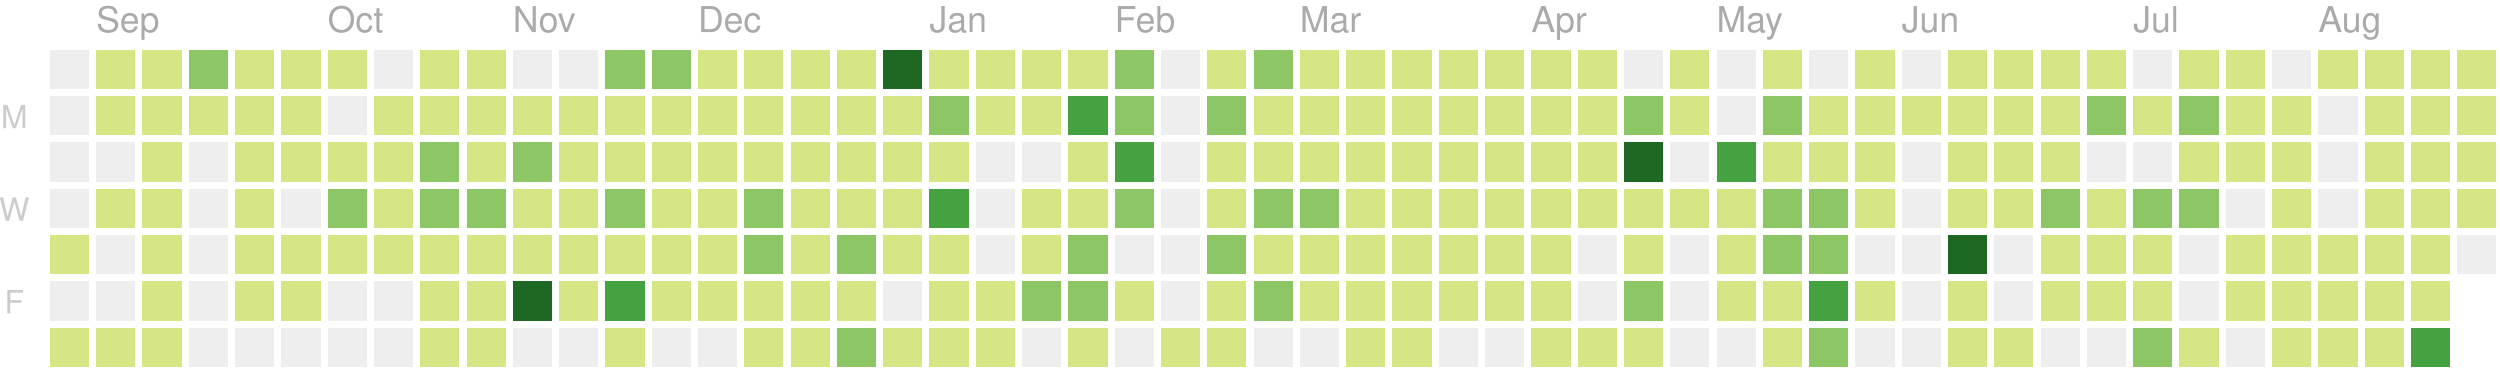
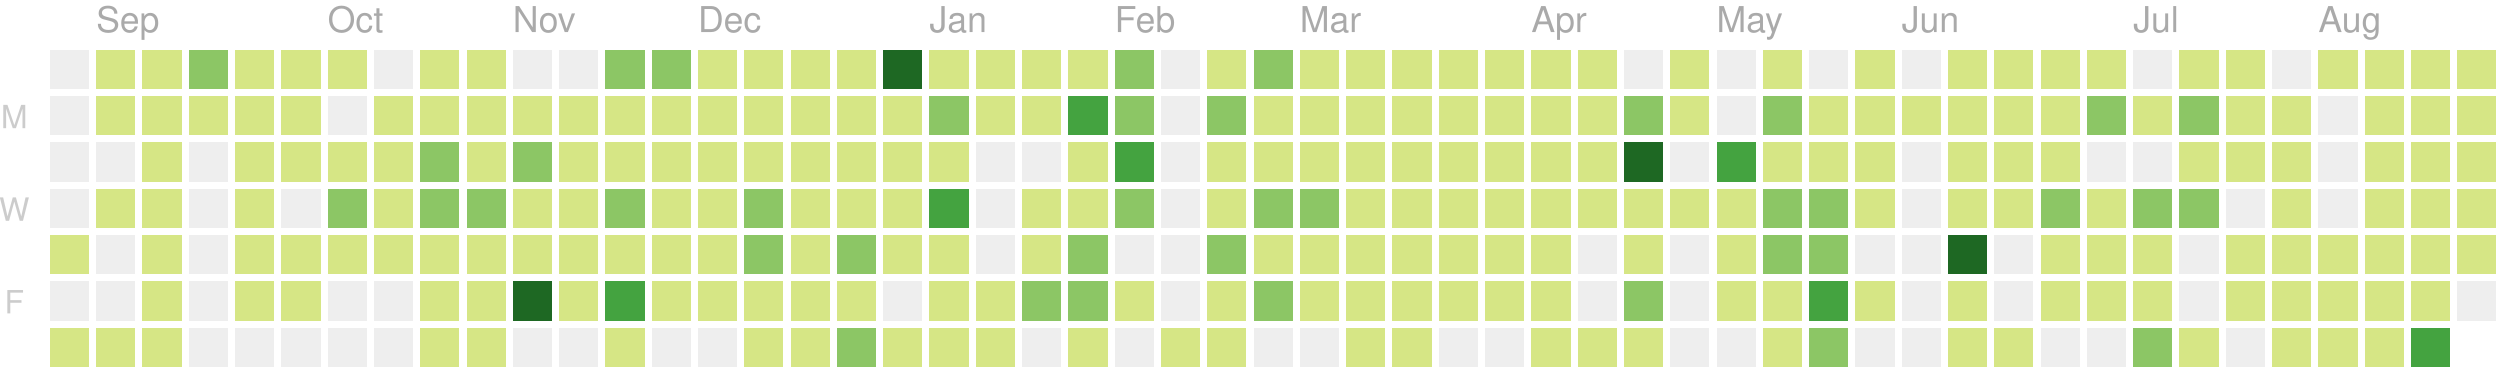
<svg xmlns="http://www.w3.org/2000/svg" version="1.1" width="702" height="104">
  <rect style="fill:#eeeeee;shape-rendering:crispedges;" data-score="0" data-date="2018-08-26" x="14" y="14" width="11" height="11" />
  <rect style="fill:#d6e685;shape-rendering:crispedges;" data-score="1" data-date="2018-09-02" x="27" y="14" width="11" height="11" />
  <rect style="fill:#d6e685;shape-rendering:crispedges;" data-score="5" data-date="2018-09-09" x="40" y="14" width="11" height="11" />
  <rect style="fill:#8cc665;shape-rendering:crispedges;" data-score="14" data-date="2018-09-16" x="53" y="14" width="11" height="11" />
  <rect style="fill:#d6e685;shape-rendering:crispedges;" data-score="6" data-date="2018-09-23" x="66" y="14" width="11" height="11" />
  <rect style="fill:#d6e685;shape-rendering:crispedges;" data-score="1" data-date="2018-09-30" x="79" y="14" width="11" height="11" />
  <rect style="fill:#d6e685;shape-rendering:crispedges;" data-score="2" data-date="2018-10-07" x="92" y="14" width="11" height="11" />
  <rect style="fill:#eeeeee;shape-rendering:crispedges;" data-score="0" data-date="2018-10-14" x="105" y="14" width="11" height="11" />
  <rect style="fill:#d6e685;shape-rendering:crispedges;" data-score="1" data-date="2018-10-21" x="118" y="14" width="11" height="11" />
  <rect style="fill:#d6e685;shape-rendering:crispedges;" data-score="10" data-date="2018-10-28" x="131" y="14" width="11" height="11" />
  <rect style="fill:#eeeeee;shape-rendering:crispedges;" data-score="0" data-date="2018-11-04" x="144" y="14" width="11" height="11" />
  <rect style="fill:#eeeeee;shape-rendering:crispedges;" data-score="0" data-date="2018-11-11" x="157" y="14" width="11" height="11" />
  <rect style="fill:#8cc665;shape-rendering:crispedges;" data-score="15" data-date="2018-11-18" x="170" y="14" width="11" height="11" />
  <rect style="fill:#8cc665;shape-rendering:crispedges;" data-score="17" data-date="2018-11-25" x="183" y="14" width="11" height="11" />
  <rect style="fill:#d6e685;shape-rendering:crispedges;" data-score="4" data-date="2018-12-02" x="196" y="14" width="11" height="11" />
  <rect style="fill:#d6e685;shape-rendering:crispedges;" data-score="2" data-date="2018-12-09" x="209" y="14" width="11" height="11" />
  <rect style="fill:#d6e685;shape-rendering:crispedges;" data-score="3" data-date="2018-12-16" x="222" y="14" width="11" height="11" />
  <rect style="fill:#d6e685;shape-rendering:crispedges;" data-score="4" data-date="2018-12-23" x="235" y="14" width="11" height="11" />
  <rect style="fill:#1e6823;shape-rendering:crispedges;" data-score="77" data-date="2018-12-30" x="248" y="14" width="11" height="11" />
  <rect style="fill:#d6e685;shape-rendering:crispedges;" data-score="7" data-date="2019-01-06" x="261" y="14" width="11" height="11" />
  <rect style="fill:#d6e685;shape-rendering:crispedges;" data-score="1" data-date="2019-01-13" x="274" y="14" width="11" height="11" />
  <rect style="fill:#d6e685;shape-rendering:crispedges;" data-score="8" data-date="2019-01-20" x="287" y="14" width="11" height="11" />
  <rect style="fill:#d6e685;shape-rendering:crispedges;" data-score="7" data-date="2019-01-27" x="300" y="14" width="11" height="11" />
  <rect style="fill:#8cc665;shape-rendering:crispedges;" data-score="20" data-date="2019-02-03" x="313" y="14" width="11" height="11" />
  <rect style="fill:#eeeeee;shape-rendering:crispedges;" data-score="0" data-date="2019-02-10" x="326" y="14" width="11" height="11" />
  <rect style="fill:#d6e685;shape-rendering:crispedges;" data-score="2" data-date="2019-02-17" x="339" y="14" width="11" height="11" />
  <rect style="fill:#8cc665;shape-rendering:crispedges;" data-score="13" data-date="2019-02-24" x="352" y="14" width="11" height="11" />
  <rect style="fill:#d6e685;shape-rendering:crispedges;" data-score="6" data-date="2019-03-03" x="365" y="14" width="11" height="11" />
  <rect style="fill:#d6e685;shape-rendering:crispedges;" data-score="6" data-date="2019-03-10" x="378" y="14" width="11" height="11" />
  <rect style="fill:#d6e685;shape-rendering:crispedges;" data-score="1" data-date="2019-03-17" x="391" y="14" width="11" height="11" />
  <rect style="fill:#d6e685;shape-rendering:crispedges;" data-score="4" data-date="2019-03-24" x="404" y="14" width="11" height="11" />
  <rect style="fill:#d6e685;shape-rendering:crispedges;" data-score="3" data-date="2019-03-31" x="417" y="14" width="11" height="11" />
  <rect style="fill:#d6e685;shape-rendering:crispedges;" data-score="2" data-date="2019-04-07" x="430" y="14" width="11" height="11" />
  <rect style="fill:#d6e685;shape-rendering:crispedges;" data-score="3" data-date="2019-04-14" x="443" y="14" width="11" height="11" />
  <rect style="fill:#eeeeee;shape-rendering:crispedges;" data-score="0" data-date="2019-04-21" x="456" y="14" width="11" height="11" />
  <rect style="fill:#d6e685;shape-rendering:crispedges;" data-score="9" data-date="2019-04-28" x="469" y="14" width="11" height="11" />
  <rect style="fill:#eeeeee;shape-rendering:crispedges;" data-score="0" data-date="2019-05-05" x="482" y="14" width="11" height="11" />
  <rect style="fill:#d6e685;shape-rendering:crispedges;" data-score="6" data-date="2019-05-12" x="495" y="14" width="11" height="11" />
  <rect style="fill:#eeeeee;shape-rendering:crispedges;" data-score="0" data-date="2019-05-19" x="508" y="14" width="11" height="11" />
  <rect style="fill:#d6e685;shape-rendering:crispedges;" data-score="4" data-date="2019-05-26" x="521" y="14" width="11" height="11" />
  <rect style="fill:#eeeeee;shape-rendering:crispedges;" data-score="0" data-date="2019-06-02" x="534" y="14" width="11" height="11" />
  <rect style="fill:#d6e685;shape-rendering:crispedges;" data-score="1" data-date="2019-06-09" x="547" y="14" width="11" height="11" />
  <rect style="fill:#d6e685;shape-rendering:crispedges;" data-score="3" data-date="2019-06-16" x="560" y="14" width="11" height="11" />
  <rect style="fill:#d6e685;shape-rendering:crispedges;" data-score="2" data-date="2019-06-23" x="573" y="14" width="11" height="11" />
  <rect style="fill:#d6e685;shape-rendering:crispedges;" data-score="2" data-date="2019-06-30" x="586" y="14" width="11" height="11" />
  <rect style="fill:#eeeeee;shape-rendering:crispedges;" data-score="0" data-date="2019-07-07" x="599" y="14" width="11" height="11" />
  <rect style="fill:#d6e685;shape-rendering:crispedges;" data-score="7" data-date="2019-07-14" x="612" y="14" width="11" height="11" />
  <rect style="fill:#d6e685;shape-rendering:crispedges;" data-score="1" data-date="2019-07-21" x="625" y="14" width="11" height="11" />
  <rect style="fill:#eeeeee;shape-rendering:crispedges;" data-score="0" data-date="2019-07-28" x="638" y="14" width="11" height="11" />
  <rect style="fill:#d6e685;shape-rendering:crispedges;" data-score="3" data-date="2019-08-04" x="651" y="14" width="11" height="11" />
  <rect style="fill:#d6e685;shape-rendering:crispedges;" data-score="5" data-date="2019-08-11" x="664" y="14" width="11" height="11" />
  <rect style="fill:#d6e685;shape-rendering:crispedges;" data-score="1" data-date="2019-08-18" x="677" y="14" width="11" height="11" />
  <rect style="fill:#d6e685;shape-rendering:crispedges;" data-score="11" data-date="2019-08-25" x="690" y="14" width="11" height="11" />
  <rect style="fill:#eeeeee;shape-rendering:crispedges;" data-score="0" data-date="2018-08-27" x="14" y="27" width="11" height="11" />
  <rect style="fill:#d6e685;shape-rendering:crispedges;" data-score="2" data-date="2018-09-03" x="27" y="27" width="11" height="11" />
  <rect style="fill:#d6e685;shape-rendering:crispedges;" data-score="3" data-date="2018-09-10" x="40" y="27" width="11" height="11" />
  <rect style="fill:#d6e685;shape-rendering:crispedges;" data-score="1" data-date="2018-09-17" x="53" y="27" width="11" height="11" />
  <rect style="fill:#d6e685;shape-rendering:crispedges;" data-score="7" data-date="2018-09-24" x="66" y="27" width="11" height="11" />
  <rect style="fill:#d6e685;shape-rendering:crispedges;" data-score="3" data-date="2018-10-01" x="79" y="27" width="11" height="11" />
  <rect style="fill:#eeeeee;shape-rendering:crispedges;" data-score="0" data-date="2018-10-08" x="92" y="27" width="11" height="11" />
  <rect style="fill:#d6e685;shape-rendering:crispedges;" data-score="1" data-date="2018-10-15" x="105" y="27" width="11" height="11" />
  <rect style="fill:#d6e685;shape-rendering:crispedges;" data-score="1" data-date="2018-10-22" x="118" y="27" width="11" height="11" />
  <rect style="fill:#d6e685;shape-rendering:crispedges;" data-score="9" data-date="2018-10-29" x="131" y="27" width="11" height="11" />
  <rect style="fill:#d6e685;shape-rendering:crispedges;" data-score="6" data-date="2018-11-05" x="144" y="27" width="11" height="11" />
  <rect style="fill:#d6e685;shape-rendering:crispedges;" data-score="10" data-date="2018-11-12" x="157" y="27" width="11" height="11" />
  <rect style="fill:#d6e685;shape-rendering:crispedges;" data-score="11" data-date="2018-11-19" x="170" y="27" width="11" height="11" />
  <rect style="fill:#d6e685;shape-rendering:crispedges;" data-score="10" data-date="2018-11-26" x="183" y="27" width="11" height="11" />
  <rect style="fill:#d6e685;shape-rendering:crispedges;" data-score="4" data-date="2018-12-03" x="196" y="27" width="11" height="11" />
  <rect style="fill:#d6e685;shape-rendering:crispedges;" data-score="8" data-date="2018-12-10" x="209" y="27" width="11" height="11" />
  <rect style="fill:#d6e685;shape-rendering:crispedges;" data-score="9" data-date="2018-12-17" x="222" y="27" width="11" height="11" />
  <rect style="fill:#d6e685;shape-rendering:crispedges;" data-score="4" data-date="2018-12-24" x="235" y="27" width="11" height="11" />
  <rect style="fill:#d6e685;shape-rendering:crispedges;" data-score="8" data-date="2018-12-31" x="248" y="27" width="11" height="11" />
  <rect style="fill:#8cc665;shape-rendering:crispedges;" data-score="12" data-date="2019-01-07" x="261" y="27" width="11" height="11" />
  <rect style="fill:#d6e685;shape-rendering:crispedges;" data-score="2" data-date="2019-01-14" x="274" y="27" width="11" height="11" />
  <rect style="fill:#d6e685;shape-rendering:crispedges;" data-score="6" data-date="2019-01-21" x="287" y="27" width="11" height="11" />
  <rect style="fill:#44a340;shape-rendering:crispedges;" data-score="26" data-date="2019-01-28" x="300" y="27" width="11" height="11" />
  <rect style="fill:#8cc665;shape-rendering:crispedges;" data-score="17" data-date="2019-02-04" x="313" y="27" width="11" height="11" />
  <rect style="fill:#eeeeee;shape-rendering:crispedges;" data-score="0" data-date="2019-02-11" x="326" y="27" width="11" height="11" />
  <rect style="fill:#8cc665;shape-rendering:crispedges;" data-score="14" data-date="2019-02-18" x="339" y="27" width="11" height="11" />
  <rect style="fill:#d6e685;shape-rendering:crispedges;" data-score="3" data-date="2019-02-25" x="352" y="27" width="11" height="11" />
  <rect style="fill:#d6e685;shape-rendering:crispedges;" data-score="11" data-date="2019-03-04" x="365" y="27" width="11" height="11" />
  <rect style="fill:#d6e685;shape-rendering:crispedges;" data-score="5" data-date="2019-03-11" x="378" y="27" width="11" height="11" />
  <rect style="fill:#d6e685;shape-rendering:crispedges;" data-score="11" data-date="2019-03-18" x="391" y="27" width="11" height="11" />
  <rect style="fill:#d6e685;shape-rendering:crispedges;" data-score="4" data-date="2019-03-25" x="404" y="27" width="11" height="11" />
  <rect style="fill:#d6e685;shape-rendering:crispedges;" data-score="2" data-date="2019-04-01" x="417" y="27" width="11" height="11" />
  <rect style="fill:#d6e685;shape-rendering:crispedges;" data-score="2" data-date="2019-04-08" x="430" y="27" width="11" height="11" />
  <rect style="fill:#d6e685;shape-rendering:crispedges;" data-score="2" data-date="2019-04-15" x="443" y="27" width="11" height="11" />
  <rect style="fill:#8cc665;shape-rendering:crispedges;" data-score="12" data-date="2019-04-22" x="456" y="27" width="11" height="11" />
  <rect style="fill:#d6e685;shape-rendering:crispedges;" data-score="7" data-date="2019-04-29" x="469" y="27" width="11" height="11" />
  <rect style="fill:#eeeeee;shape-rendering:crispedges;" data-score="0" data-date="2019-05-06" x="482" y="27" width="11" height="11" />
  <rect style="fill:#8cc665;shape-rendering:crispedges;" data-score="17" data-date="2019-05-13" x="495" y="27" width="11" height="11" />
  <rect style="fill:#d6e685;shape-rendering:crispedges;" data-score="11" data-date="2019-05-20" x="508" y="27" width="11" height="11" />
  <rect style="fill:#d6e685;shape-rendering:crispedges;" data-score="11" data-date="2019-05-27" x="521" y="27" width="11" height="11" />
  <rect style="fill:#d6e685;shape-rendering:crispedges;" data-score="2" data-date="2019-06-03" x="534" y="27" width="11" height="11" />
  <rect style="fill:#d6e685;shape-rendering:crispedges;" data-score="5" data-date="2019-06-10" x="547" y="27" width="11" height="11" />
  <rect style="fill:#d6e685;shape-rendering:crispedges;" data-score="11" data-date="2019-06-17" x="560" y="27" width="11" height="11" />
  <rect style="fill:#d6e685;shape-rendering:crispedges;" data-score="5" data-date="2019-06-24" x="573" y="27" width="11" height="11" />
  <rect style="fill:#8cc665;shape-rendering:crispedges;" data-score="17" data-date="2019-07-01" x="586" y="27" width="11" height="11" />
  <rect style="fill:#d6e685;shape-rendering:crispedges;" data-score="6" data-date="2019-07-08" x="599" y="27" width="11" height="11" />
  <rect style="fill:#8cc665;shape-rendering:crispedges;" data-score="20" data-date="2019-07-15" x="612" y="27" width="11" height="11" />
  <rect style="fill:#d6e685;shape-rendering:crispedges;" data-score="6" data-date="2019-07-22" x="625" y="27" width="11" height="11" />
  <rect style="fill:#d6e685;shape-rendering:crispedges;" data-score="2" data-date="2019-07-29" x="638" y="27" width="11" height="11" />
  <rect style="fill:#eeeeee;shape-rendering:crispedges;" data-score="0" data-date="2019-08-05" x="651" y="27" width="11" height="11" />
  <rect style="fill:#d6e685;shape-rendering:crispedges;" data-score="6" data-date="2019-08-12" x="664" y="27" width="11" height="11" />
  <rect style="fill:#d6e685;shape-rendering:crispedges;" data-score="3" data-date="2019-08-19" x="677" y="27" width="11" height="11" />
  <rect style="fill:#d6e685;shape-rendering:crispedges;" data-score="4" data-date="2019-08-26" x="690" y="27" width="11" height="11" />
  <rect style="fill:#eeeeee;shape-rendering:crispedges;" data-score="0" data-date="2018-08-28" x="14" y="40" width="11" height="11" />
  <rect style="fill:#eeeeee;shape-rendering:crispedges;" data-score="0" data-date="2018-09-04" x="27" y="40" width="11" height="11" />
  <rect style="fill:#d6e685;shape-rendering:crispedges;" data-score="5" data-date="2018-09-11" x="40" y="40" width="11" height="11" />
  <rect style="fill:#eeeeee;shape-rendering:crispedges;" data-score="0" data-date="2018-09-18" x="53" y="40" width="11" height="11" />
  <rect style="fill:#d6e685;shape-rendering:crispedges;" data-score="1" data-date="2018-09-25" x="66" y="40" width="11" height="11" />
  <rect style="fill:#d6e685;shape-rendering:crispedges;" data-score="10" data-date="2018-10-02" x="79" y="40" width="11" height="11" />
  <rect style="fill:#d6e685;shape-rendering:crispedges;" data-score="5" data-date="2018-10-09" x="92" y="40" width="11" height="11" />
  <rect style="fill:#d6e685;shape-rendering:crispedges;" data-score="5" data-date="2018-10-16" x="105" y="40" width="11" height="11" />
  <rect style="fill:#8cc665;shape-rendering:crispedges;" data-score="13" data-date="2018-10-23" x="118" y="40" width="11" height="11" />
  <rect style="fill:#d6e685;shape-rendering:crispedges;" data-score="9" data-date="2018-10-30" x="131" y="40" width="11" height="11" />
  <rect style="fill:#8cc665;shape-rendering:crispedges;" data-score="19" data-date="2018-11-06" x="144" y="40" width="11" height="11" />
  <rect style="fill:#d6e685;shape-rendering:crispedges;" data-score="1" data-date="2018-11-13" x="157" y="40" width="11" height="11" />
  <rect style="fill:#d6e685;shape-rendering:crispedges;" data-score="8" data-date="2018-11-20" x="170" y="40" width="11" height="11" />
  <rect style="fill:#d6e685;shape-rendering:crispedges;" data-score="6" data-date="2018-11-27" x="183" y="40" width="11" height="11" />
  <rect style="fill:#d6e685;shape-rendering:crispedges;" data-score="7" data-date="2018-12-04" x="196" y="40" width="11" height="11" />
  <rect style="fill:#d6e685;shape-rendering:crispedges;" data-score="5" data-date="2018-12-11" x="209" y="40" width="11" height="11" />
  <rect style="fill:#d6e685;shape-rendering:crispedges;" data-score="7" data-date="2018-12-18" x="222" y="40" width="11" height="11" />
  <rect style="fill:#d6e685;shape-rendering:crispedges;" data-score="2" data-date="2018-12-25" x="235" y="40" width="11" height="11" />
  <rect style="fill:#d6e685;shape-rendering:crispedges;" data-score="10" data-date="2019-01-01" x="248" y="40" width="11" height="11" />
  <rect style="fill:#d6e685;shape-rendering:crispedges;" data-score="4" data-date="2019-01-08" x="261" y="40" width="11" height="11" />
  <rect style="fill:#eeeeee;shape-rendering:crispedges;" data-score="0" data-date="2019-01-15" x="274" y="40" width="11" height="11" />
  <rect style="fill:#eeeeee;shape-rendering:crispedges;" data-score="0" data-date="2019-01-22" x="287" y="40" width="11" height="11" />
  <rect style="fill:#d6e685;shape-rendering:crispedges;" data-score="9" data-date="2019-01-29" x="300" y="40" width="11" height="11" />
  <rect style="fill:#44a340;shape-rendering:crispedges;" data-score="29" data-date="2019-02-05" x="313" y="40" width="11" height="11" />
  <rect style="fill:#eeeeee;shape-rendering:crispedges;" data-score="0" data-date="2019-02-12" x="326" y="40" width="11" height="11" />
  <rect style="fill:#d6e685;shape-rendering:crispedges;" data-score="2" data-date="2019-02-19" x="339" y="40" width="11" height="11" />
  <rect style="fill:#d6e685;shape-rendering:crispedges;" data-score="4" data-date="2019-02-26" x="352" y="40" width="11" height="11" />
  <rect style="fill:#d6e685;shape-rendering:crispedges;" data-score="3" data-date="2019-03-05" x="365" y="40" width="11" height="11" />
  <rect style="fill:#d6e685;shape-rendering:crispedges;" data-score="2" data-date="2019-03-12" x="378" y="40" width="11" height="11" />
  <rect style="fill:#d6e685;shape-rendering:crispedges;" data-score="8" data-date="2019-03-19" x="391" y="40" width="11" height="11" />
  <rect style="fill:#d6e685;shape-rendering:crispedges;" data-score="3" data-date="2019-03-26" x="404" y="40" width="11" height="11" />
  <rect style="fill:#d6e685;shape-rendering:crispedges;" data-score="6" data-date="2019-04-02" x="417" y="40" width="11" height="11" />
  <rect style="fill:#d6e685;shape-rendering:crispedges;" data-score="4" data-date="2019-04-09" x="430" y="40" width="11" height="11" />
  <rect style="fill:#d6e685;shape-rendering:crispedges;" data-score="3" data-date="2019-04-16" x="443" y="40" width="11" height="11" />
  <rect style="fill:#1e6823;shape-rendering:crispedges;" data-score="35" data-date="2019-04-23" x="456" y="40" width="11" height="11" />
  <rect style="fill:#eeeeee;shape-rendering:crispedges;" data-score="0" data-date="2019-04-30" x="469" y="40" width="11" height="11" />
  <rect style="fill:#44a340;shape-rendering:crispedges;" data-score="31" data-date="2019-05-07" x="482" y="40" width="11" height="11" />
  <rect style="fill:#d6e685;shape-rendering:crispedges;" data-score="7" data-date="2019-05-14" x="495" y="40" width="11" height="11" />
  <rect style="fill:#d6e685;shape-rendering:crispedges;" data-score="8" data-date="2019-05-21" x="508" y="40" width="11" height="11" />
  <rect style="fill:#d6e685;shape-rendering:crispedges;" data-score="8" data-date="2019-05-28" x="521" y="40" width="11" height="11" />
  <rect style="fill:#eeeeee;shape-rendering:crispedges;" data-score="0" data-date="2019-06-04" x="534" y="40" width="11" height="11" />
  <rect style="fill:#d6e685;shape-rendering:crispedges;" data-score="10" data-date="2019-06-11" x="547" y="40" width="11" height="11" />
  <rect style="fill:#d6e685;shape-rendering:crispedges;" data-score="4" data-date="2019-06-18" x="560" y="40" width="11" height="11" />
  <rect style="fill:#d6e685;shape-rendering:crispedges;" data-score="11" data-date="2019-06-25" x="573" y="40" width="11" height="11" />
  <rect style="fill:#eeeeee;shape-rendering:crispedges;" data-score="0" data-date="2019-07-02" x="586" y="40" width="11" height="11" />
  <rect style="fill:#eeeeee;shape-rendering:crispedges;" data-score="0" data-date="2019-07-09" x="599" y="40" width="11" height="11" />
  <rect style="fill:#d6e685;shape-rendering:crispedges;" data-score="10" data-date="2019-07-16" x="612" y="40" width="11" height="11" />
  <rect style="fill:#d6e685;shape-rendering:crispedges;" data-score="2" data-date="2019-07-23" x="625" y="40" width="11" height="11" />
  <rect style="fill:#d6e685;shape-rendering:crispedges;" data-score="5" data-date="2019-07-30" x="638" y="40" width="11" height="11" />
  <rect style="fill:#eeeeee;shape-rendering:crispedges;" data-score="0" data-date="2019-08-06" x="651" y="40" width="11" height="11" />
  <rect style="fill:#d6e685;shape-rendering:crispedges;" data-score="1" data-date="2019-08-13" x="664" y="40" width="11" height="11" />
  <rect style="fill:#d6e685;shape-rendering:crispedges;" data-score="2" data-date="2019-08-20" x="677" y="40" width="11" height="11" />
  <rect style="fill:#d6e685;shape-rendering:crispedges;" data-score="1" data-date="2019-08-27" x="690" y="40" width="11" height="11" />
  <rect style="fill:#eeeeee;shape-rendering:crispedges;" data-score="0" data-date="2018-08-29" x="14" y="53" width="11" height="11" />
  <rect style="fill:#d6e685;shape-rendering:crispedges;" data-score="1" data-date="2018-09-05" x="27" y="53" width="11" height="11" />
  <rect style="fill:#d6e685;shape-rendering:crispedges;" data-score="2" data-date="2018-09-12" x="40" y="53" width="11" height="11" />
  <rect style="fill:#eeeeee;shape-rendering:crispedges;" data-score="0" data-date="2018-09-19" x="53" y="53" width="11" height="11" />
  <rect style="fill:#d6e685;shape-rendering:crispedges;" data-score="1" data-date="2018-09-26" x="66" y="53" width="11" height="11" />
  <rect style="fill:#eeeeee;shape-rendering:crispedges;" data-score="0" data-date="2018-10-03" x="79" y="53" width="11" height="11" />
  <rect style="fill:#8cc665;shape-rendering:crispedges;" data-score="19" data-date="2018-10-10" x="92" y="53" width="11" height="11" />
  <rect style="fill:#d6e685;shape-rendering:crispedges;" data-score="3" data-date="2018-10-17" x="105" y="53" width="11" height="11" />
  <rect style="fill:#8cc665;shape-rendering:crispedges;" data-score="12" data-date="2018-10-24" x="118" y="53" width="11" height="11" />
  <rect style="fill:#8cc665;shape-rendering:crispedges;" data-score="13" data-date="2018-10-31" x="131" y="53" width="11" height="11" />
  <rect style="fill:#d6e685;shape-rendering:crispedges;" data-score="6" data-date="2018-11-07" x="144" y="53" width="11" height="11" />
  <rect style="fill:#d6e685;shape-rendering:crispedges;" data-score="3" data-date="2018-11-14" x="157" y="53" width="11" height="11" />
  <rect style="fill:#8cc665;shape-rendering:crispedges;" data-score="13" data-date="2018-11-21" x="170" y="53" width="11" height="11" />
  <rect style="fill:#d6e685;shape-rendering:crispedges;" data-score="7" data-date="2018-11-28" x="183" y="53" width="11" height="11" />
  <rect style="fill:#d6e685;shape-rendering:crispedges;" data-score="10" data-date="2018-12-05" x="196" y="53" width="11" height="11" />
  <rect style="fill:#8cc665;shape-rendering:crispedges;" data-score="13" data-date="2018-12-12" x="209" y="53" width="11" height="11" />
  <rect style="fill:#d6e685;shape-rendering:crispedges;" data-score="9" data-date="2018-12-19" x="222" y="53" width="11" height="11" />
  <rect style="fill:#d6e685;shape-rendering:crispedges;" data-score="2" data-date="2018-12-26" x="235" y="53" width="11" height="11" />
  <rect style="fill:#d6e685;shape-rendering:crispedges;" data-score="11" data-date="2019-01-02" x="248" y="53" width="11" height="11" />
  <rect style="fill:#44a340;shape-rendering:crispedges;" data-score="28" data-date="2019-01-09" x="261" y="53" width="11" height="11" />
  <rect style="fill:#eeeeee;shape-rendering:crispedges;" data-score="0" data-date="2019-01-16" x="274" y="53" width="11" height="11" />
  <rect style="fill:#d6e685;shape-rendering:crispedges;" data-score="6" data-date="2019-01-23" x="287" y="53" width="11" height="11" />
  <rect style="fill:#d6e685;shape-rendering:crispedges;" data-score="9" data-date="2019-01-30" x="300" y="53" width="11" height="11" />
  <rect style="fill:#8cc665;shape-rendering:crispedges;" data-score="13" data-date="2019-02-06" x="313" y="53" width="11" height="11" />
  <rect style="fill:#eeeeee;shape-rendering:crispedges;" data-score="0" data-date="2019-02-13" x="326" y="53" width="11" height="11" />
  <rect style="fill:#d6e685;shape-rendering:crispedges;" data-score="10" data-date="2019-02-20" x="339" y="53" width="11" height="11" />
  <rect style="fill:#8cc665;shape-rendering:crispedges;" data-score="22" data-date="2019-02-27" x="352" y="53" width="11" height="11" />
  <rect style="fill:#8cc665;shape-rendering:crispedges;" data-score="14" data-date="2019-03-06" x="365" y="53" width="11" height="11" />
  <rect style="fill:#d6e685;shape-rendering:crispedges;" data-score="3" data-date="2019-03-13" x="378" y="53" width="11" height="11" />
  <rect style="fill:#d6e685;shape-rendering:crispedges;" data-score="4" data-date="2019-03-20" x="391" y="53" width="11" height="11" />
  <rect style="fill:#d6e685;shape-rendering:crispedges;" data-score="2" data-date="2019-03-27" x="404" y="53" width="11" height="11" />
  <rect style="fill:#d6e685;shape-rendering:crispedges;" data-score="3" data-date="2019-04-03" x="417" y="53" width="11" height="11" />
  <rect style="fill:#d6e685;shape-rendering:crispedges;" data-score="6" data-date="2019-04-10" x="430" y="53" width="11" height="11" />
  <rect style="fill:#d6e685;shape-rendering:crispedges;" data-score="5" data-date="2019-04-17" x="443" y="53" width="11" height="11" />
  <rect style="fill:#d6e685;shape-rendering:crispedges;" data-score="3" data-date="2019-04-24" x="456" y="53" width="11" height="11" />
  <rect style="fill:#d6e685;shape-rendering:crispedges;" data-score="2" data-date="2019-05-01" x="469" y="53" width="11" height="11" />
  <rect style="fill:#d6e685;shape-rendering:crispedges;" data-score="4" data-date="2019-05-08" x="482" y="53" width="11" height="11" />
  <rect style="fill:#8cc665;shape-rendering:crispedges;" data-score="15" data-date="2019-05-15" x="495" y="53" width="11" height="11" />
  <rect style="fill:#8cc665;shape-rendering:crispedges;" data-score="12" data-date="2019-05-22" x="508" y="53" width="11" height="11" />
  <rect style="fill:#d6e685;shape-rendering:crispedges;" data-score="9" data-date="2019-05-29" x="521" y="53" width="11" height="11" />
  <rect style="fill:#eeeeee;shape-rendering:crispedges;" data-score="0" data-date="2019-06-05" x="534" y="53" width="11" height="11" />
  <rect style="fill:#d6e685;shape-rendering:crispedges;" data-score="2" data-date="2019-06-12" x="547" y="53" width="11" height="11" />
  <rect style="fill:#d6e685;shape-rendering:crispedges;" data-score="1" data-date="2019-06-19" x="560" y="53" width="11" height="11" />
  <rect style="fill:#8cc665;shape-rendering:crispedges;" data-score="17" data-date="2019-06-26" x="573" y="53" width="11" height="11" />
  <rect style="fill:#d6e685;shape-rendering:crispedges;" data-score="11" data-date="2019-07-03" x="586" y="53" width="11" height="11" />
  <rect style="fill:#8cc665;shape-rendering:crispedges;" data-score="20" data-date="2019-07-10" x="599" y="53" width="11" height="11" />
  <rect style="fill:#8cc665;shape-rendering:crispedges;" data-score="14" data-date="2019-07-17" x="612" y="53" width="11" height="11" />
  <rect style="fill:#eeeeee;shape-rendering:crispedges;" data-score="0" data-date="2019-07-24" x="625" y="53" width="11" height="11" />
  <rect style="fill:#d6e685;shape-rendering:crispedges;" data-score="1" data-date="2019-07-31" x="638" y="53" width="11" height="11" />
  <rect style="fill:#eeeeee;shape-rendering:crispedges;" data-score="0" data-date="2019-08-07" x="651" y="53" width="11" height="11" />
  <rect style="fill:#d6e685;shape-rendering:crispedges;" data-score="10" data-date="2019-08-14" x="664" y="53" width="11" height="11" />
  <rect style="fill:#d6e685;shape-rendering:crispedges;" data-score="1" data-date="2019-08-21" x="677" y="53" width="11" height="11" />
-   <rect style="fill:#d6e685;shape-rendering:crispedges;" data-score="4" data-date="2019-08-28" x="690" y="53" width="11" height="11" />
+   <rect style="fill:#d6e685;shape-rendering:crispedges;" data-score="7" data-date="2019-08-28" x="690" y="53" width="11" height="11" />
  <rect style="fill:#d6e685;shape-rendering:crispedges;" data-score="6" data-date="2018-08-30" x="14" y="66" width="11" height="11" />
  <rect style="fill:#eeeeee;shape-rendering:crispedges;" data-score="0" data-date="2018-09-06" x="27" y="66" width="11" height="11" />
  <rect style="fill:#d6e685;shape-rendering:crispedges;" data-score="1" data-date="2018-09-13" x="40" y="66" width="11" height="11" />
  <rect style="fill:#eeeeee;shape-rendering:crispedges;" data-score="0" data-date="2018-09-20" x="53" y="66" width="11" height="11" />
  <rect style="fill:#d6e685;shape-rendering:crispedges;" data-score="1" data-date="2018-09-27" x="66" y="66" width="11" height="11" />
  <rect style="fill:#d6e685;shape-rendering:crispedges;" data-score="7" data-date="2018-10-04" x="79" y="66" width="11" height="11" />
  <rect style="fill:#d6e685;shape-rendering:crispedges;" data-score="4" data-date="2018-10-11" x="92" y="66" width="11" height="11" />
  <rect style="fill:#d6e685;shape-rendering:crispedges;" data-score="4" data-date="2018-10-18" x="105" y="66" width="11" height="11" />
  <rect style="fill:#d6e685;shape-rendering:crispedges;" data-score="7" data-date="2018-10-25" x="118" y="66" width="11" height="11" />
  <rect style="fill:#d6e685;shape-rendering:crispedges;" data-score="7" data-date="2018-11-01" x="131" y="66" width="11" height="11" />
  <rect style="fill:#d6e685;shape-rendering:crispedges;" data-score="5" data-date="2018-11-08" x="144" y="66" width="11" height="11" />
  <rect style="fill:#d6e685;shape-rendering:crispedges;" data-score="3" data-date="2018-11-15" x="157" y="66" width="11" height="11" />
  <rect style="fill:#d6e685;shape-rendering:crispedges;" data-score="1" data-date="2018-11-22" x="170" y="66" width="11" height="11" />
  <rect style="fill:#d6e685;shape-rendering:crispedges;" data-score="6" data-date="2018-11-29" x="183" y="66" width="11" height="11" />
  <rect style="fill:#d6e685;shape-rendering:crispedges;" data-score="2" data-date="2018-12-06" x="196" y="66" width="11" height="11" />
  <rect style="fill:#8cc665;shape-rendering:crispedges;" data-score="17" data-date="2018-12-13" x="209" y="66" width="11" height="11" />
  <rect style="fill:#d6e685;shape-rendering:crispedges;" data-score="10" data-date="2018-12-20" x="222" y="66" width="11" height="11" />
  <rect style="fill:#8cc665;shape-rendering:crispedges;" data-score="15" data-date="2018-12-27" x="235" y="66" width="11" height="11" />
  <rect style="fill:#d6e685;shape-rendering:crispedges;" data-score="6" data-date="2019-01-03" x="248" y="66" width="11" height="11" />
  <rect style="fill:#d6e685;shape-rendering:crispedges;" data-score="6" data-date="2019-01-10" x="261" y="66" width="11" height="11" />
  <rect style="fill:#eeeeee;shape-rendering:crispedges;" data-score="0" data-date="2019-01-17" x="274" y="66" width="11" height="11" />
  <rect style="fill:#d6e685;shape-rendering:crispedges;" data-score="5" data-date="2019-01-24" x="287" y="66" width="11" height="11" />
  <rect style="fill:#8cc665;shape-rendering:crispedges;" data-score="17" data-date="2019-01-31" x="300" y="66" width="11" height="11" />
  <rect style="fill:#eeeeee;shape-rendering:crispedges;" data-score="0" data-date="2019-02-07" x="313" y="66" width="11" height="11" />
  <rect style="fill:#eeeeee;shape-rendering:crispedges;" data-score="0" data-date="2019-02-14" x="326" y="66" width="11" height="11" />
  <rect style="fill:#8cc665;shape-rendering:crispedges;" data-score="12" data-date="2019-02-21" x="339" y="66" width="11" height="11" />
  <rect style="fill:#d6e685;shape-rendering:crispedges;" data-score="11" data-date="2019-02-28" x="352" y="66" width="11" height="11" />
  <rect style="fill:#d6e685;shape-rendering:crispedges;" data-score="6" data-date="2019-03-07" x="365" y="66" width="11" height="11" />
  <rect style="fill:#d6e685;shape-rendering:crispedges;" data-score="8" data-date="2019-03-14" x="378" y="66" width="11" height="11" />
  <rect style="fill:#d6e685;shape-rendering:crispedges;" data-score="1" data-date="2019-03-21" x="391" y="66" width="11" height="11" />
  <rect style="fill:#d6e685;shape-rendering:crispedges;" data-score="2" data-date="2019-03-28" x="404" y="66" width="11" height="11" />
  <rect style="fill:#d6e685;shape-rendering:crispedges;" data-score="2" data-date="2019-04-04" x="417" y="66" width="11" height="11" />
  <rect style="fill:#d6e685;shape-rendering:crispedges;" data-score="4" data-date="2019-04-11" x="430" y="66" width="11" height="11" />
  <rect style="fill:#eeeeee;shape-rendering:crispedges;" data-score="0" data-date="2019-04-18" x="443" y="66" width="11" height="11" />
  <rect style="fill:#d6e685;shape-rendering:crispedges;" data-score="1" data-date="2019-04-25" x="456" y="66" width="11" height="11" />
  <rect style="fill:#eeeeee;shape-rendering:crispedges;" data-score="0" data-date="2019-05-02" x="469" y="66" width="11" height="11" />
  <rect style="fill:#d6e685;shape-rendering:crispedges;" data-score="1" data-date="2019-05-09" x="482" y="66" width="11" height="11" />
  <rect style="fill:#8cc665;shape-rendering:crispedges;" data-score="19" data-date="2019-05-16" x="495" y="66" width="11" height="11" />
  <rect style="fill:#8cc665;shape-rendering:crispedges;" data-score="17" data-date="2019-05-23" x="508" y="66" width="11" height="11" />
  <rect style="fill:#eeeeee;shape-rendering:crispedges;" data-score="0" data-date="2019-05-30" x="521" y="66" width="11" height="11" />
  <rect style="fill:#eeeeee;shape-rendering:crispedges;" data-score="0" data-date="2019-06-06" x="534" y="66" width="11" height="11" />
  <rect style="fill:#1e6823;shape-rendering:crispedges;" data-score="44" data-date="2019-06-13" x="547" y="66" width="11" height="11" />
  <rect style="fill:#eeeeee;shape-rendering:crispedges;" data-score="0" data-date="2019-06-20" x="560" y="66" width="11" height="11" />
  <rect style="fill:#d6e685;shape-rendering:crispedges;" data-score="4" data-date="2019-06-27" x="573" y="66" width="11" height="11" />
  <rect style="fill:#d6e685;shape-rendering:crispedges;" data-score="4" data-date="2019-07-04" x="586" y="66" width="11" height="11" />
  <rect style="fill:#d6e685;shape-rendering:crispedges;" data-score="1" data-date="2019-07-11" x="599" y="66" width="11" height="11" />
  <rect style="fill:#eeeeee;shape-rendering:crispedges;" data-score="0" data-date="2019-07-18" x="612" y="66" width="11" height="11" />
  <rect style="fill:#d6e685;shape-rendering:crispedges;" data-score="8" data-date="2019-07-25" x="625" y="66" width="11" height="11" />
  <rect style="fill:#d6e685;shape-rendering:crispedges;" data-score="7" data-date="2019-08-01" x="638" y="66" width="11" height="11" />
  <rect style="fill:#d6e685;shape-rendering:crispedges;" data-score="2" data-date="2019-08-08" x="651" y="66" width="11" height="11" />
  <rect style="fill:#d6e685;shape-rendering:crispedges;" data-score="2" data-date="2019-08-15" x="664" y="66" width="11" height="11" />
  <rect style="fill:#d6e685;shape-rendering:crispedges;" data-score="2" data-date="2019-08-22" x="677" y="66" width="11" height="11" />
-   <rect style="fill:#eeeeee;shape-rendering:crispedges;" data-score="0" data-date="2019-08-29" x="690" y="66" width="11" height="11" />
+   <rect style="fill:#d6e685;shape-rendering:crispedges;" data-score="2" data-date="2019-08-29" x="690" y="66" width="11" height="11" />
  <rect style="fill:#eeeeee;shape-rendering:crispedges;" data-score="0" data-date="2018-08-31" x="14" y="79" width="11" height="11" />
  <rect style="fill:#eeeeee;shape-rendering:crispedges;" data-score="0" data-date="2018-09-07" x="27" y="79" width="11" height="11" />
  <rect style="fill:#d6e685;shape-rendering:crispedges;" data-score="2" data-date="2018-09-14" x="40" y="79" width="11" height="11" />
  <rect style="fill:#eeeeee;shape-rendering:crispedges;" data-score="0" data-date="2018-09-21" x="53" y="79" width="11" height="11" />
  <rect style="fill:#d6e685;shape-rendering:crispedges;" data-score="1" data-date="2018-09-28" x="66" y="79" width="11" height="11" />
  <rect style="fill:#d6e685;shape-rendering:crispedges;" data-score="6" data-date="2018-10-05" x="79" y="79" width="11" height="11" />
  <rect style="fill:#eeeeee;shape-rendering:crispedges;" data-score="0" data-date="2018-10-12" x="92" y="79" width="11" height="11" />
  <rect style="fill:#eeeeee;shape-rendering:crispedges;" data-score="0" data-date="2018-10-19" x="105" y="79" width="11" height="11" />
  <rect style="fill:#d6e685;shape-rendering:crispedges;" data-score="3" data-date="2018-10-26" x="118" y="79" width="11" height="11" />
  <rect style="fill:#d6e685;shape-rendering:crispedges;" data-score="7" data-date="2018-11-02" x="131" y="79" width="11" height="11" />
  <rect style="fill:#1e6823;shape-rendering:crispedges;" data-score="43" data-date="2018-11-09" x="144" y="79" width="11" height="11" />
  <rect style="fill:#d6e685;shape-rendering:crispedges;" data-score="5" data-date="2018-11-16" x="157" y="79" width="11" height="11" />
  <rect style="fill:#44a340;shape-rendering:crispedges;" data-score="28" data-date="2018-11-23" x="170" y="79" width="11" height="11" />
  <rect style="fill:#d6e685;shape-rendering:crispedges;" data-score="7" data-date="2018-11-30" x="183" y="79" width="11" height="11" />
  <rect style="fill:#d6e685;shape-rendering:crispedges;" data-score="5" data-date="2018-12-07" x="196" y="79" width="11" height="11" />
  <rect style="fill:#d6e685;shape-rendering:crispedges;" data-score="5" data-date="2018-12-14" x="209" y="79" width="11" height="11" />
  <rect style="fill:#d6e685;shape-rendering:crispedges;" data-score="2" data-date="2018-12-21" x="222" y="79" width="11" height="11" />
  <rect style="fill:#d6e685;shape-rendering:crispedges;" data-score="11" data-date="2018-12-28" x="235" y="79" width="11" height="11" />
  <rect style="fill:#eeeeee;shape-rendering:crispedges;" data-score="0" data-date="2019-01-04" x="248" y="79" width="11" height="11" />
  <rect style="fill:#d6e685;shape-rendering:crispedges;" data-score="10" data-date="2019-01-11" x="261" y="79" width="11" height="11" />
  <rect style="fill:#d6e685;shape-rendering:crispedges;" data-score="4" data-date="2019-01-18" x="274" y="79" width="11" height="11" />
  <rect style="fill:#8cc665;shape-rendering:crispedges;" data-score="13" data-date="2019-01-25" x="287" y="79" width="11" height="11" />
  <rect style="fill:#8cc665;shape-rendering:crispedges;" data-score="16" data-date="2019-02-01" x="300" y="79" width="11" height="11" />
  <rect style="fill:#d6e685;shape-rendering:crispedges;" data-score="1" data-date="2019-02-08" x="313" y="79" width="11" height="11" />
  <rect style="fill:#eeeeee;shape-rendering:crispedges;" data-score="0" data-date="2019-02-15" x="326" y="79" width="11" height="11" />
  <rect style="fill:#d6e685;shape-rendering:crispedges;" data-score="2" data-date="2019-02-22" x="339" y="79" width="11" height="11" />
  <rect style="fill:#8cc665;shape-rendering:crispedges;" data-score="19" data-date="2019-03-01" x="352" y="79" width="11" height="11" />
  <rect style="fill:#d6e685;shape-rendering:crispedges;" data-score="1" data-date="2019-03-08" x="365" y="79" width="11" height="11" />
  <rect style="fill:#d6e685;shape-rendering:crispedges;" data-score="6" data-date="2019-03-15" x="378" y="79" width="11" height="11" />
  <rect style="fill:#d6e685;shape-rendering:crispedges;" data-score="10" data-date="2019-03-22" x="391" y="79" width="11" height="11" />
  <rect style="fill:#d6e685;shape-rendering:crispedges;" data-score="2" data-date="2019-03-29" x="404" y="79" width="11" height="11" />
  <rect style="fill:#d6e685;shape-rendering:crispedges;" data-score="2" data-date="2019-04-05" x="417" y="79" width="11" height="11" />
  <rect style="fill:#d6e685;shape-rendering:crispedges;" data-score="8" data-date="2019-04-12" x="430" y="79" width="11" height="11" />
  <rect style="fill:#eeeeee;shape-rendering:crispedges;" data-score="0" data-date="2019-04-19" x="443" y="79" width="11" height="11" />
  <rect style="fill:#8cc665;shape-rendering:crispedges;" data-score="15" data-date="2019-04-26" x="456" y="79" width="11" height="11" />
  <rect style="fill:#eeeeee;shape-rendering:crispedges;" data-score="0" data-date="2019-05-03" x="469" y="79" width="11" height="11" />
  <rect style="fill:#d6e685;shape-rendering:crispedges;" data-score="7" data-date="2019-05-10" x="482" y="79" width="11" height="11" />
  <rect style="fill:#d6e685;shape-rendering:crispedges;" data-score="10" data-date="2019-05-17" x="495" y="79" width="11" height="11" />
  <rect style="fill:#44a340;shape-rendering:crispedges;" data-score="25" data-date="2019-05-24" x="508" y="79" width="11" height="11" />
  <rect style="fill:#d6e685;shape-rendering:crispedges;" data-score="9" data-date="2019-05-31" x="521" y="79" width="11" height="11" />
  <rect style="fill:#eeeeee;shape-rendering:crispedges;" data-score="0" data-date="2019-06-07" x="534" y="79" width="11" height="11" />
  <rect style="fill:#d6e685;shape-rendering:crispedges;" data-score="11" data-date="2019-06-14" x="547" y="79" width="11" height="11" />
  <rect style="fill:#eeeeee;shape-rendering:crispedges;" data-score="0" data-date="2019-06-21" x="560" y="79" width="11" height="11" />
  <rect style="fill:#d6e685;shape-rendering:crispedges;" data-score="5" data-date="2019-06-28" x="573" y="79" width="11" height="11" />
  <rect style="fill:#d6e685;shape-rendering:crispedges;" data-score="6" data-date="2019-07-05" x="586" y="79" width="11" height="11" />
  <rect style="fill:#d6e685;shape-rendering:crispedges;" data-score="2" data-date="2019-07-12" x="599" y="79" width="11" height="11" />
  <rect style="fill:#eeeeee;shape-rendering:crispedges;" data-score="0" data-date="2019-07-19" x="612" y="79" width="11" height="11" />
  <rect style="fill:#d6e685;shape-rendering:crispedges;" data-score="4" data-date="2019-07-26" x="625" y="79" width="11" height="11" />
  <rect style="fill:#d6e685;shape-rendering:crispedges;" data-score="4" data-date="2019-08-02" x="638" y="79" width="11" height="11" />
  <rect style="fill:#d6e685;shape-rendering:crispedges;" data-score="1" data-date="2019-08-09" x="651" y="79" width="11" height="11" />
  <rect style="fill:#d6e685;shape-rendering:crispedges;" data-score="2" data-date="2019-08-16" x="664" y="79" width="11" height="11" />
  <rect style="fill:#d6e685;shape-rendering:crispedges;" data-score="2" data-date="2019-08-23" x="677" y="79" width="11" height="11" />
+   <rect style="fill:#eeeeee;shape-rendering:crispedges;" data-score="0" data-date="2019-08-30" x="690" y="79" width="11" height="11" />
  <rect style="fill:#d6e685;shape-rendering:crispedges;" data-score="3" data-date="2018-09-01" x="14" y="92" width="11" height="11" />
  <rect style="fill:#d6e685;shape-rendering:crispedges;" data-score="2" data-date="2018-09-08" x="27" y="92" width="11" height="11" />
  <rect style="fill:#d6e685;shape-rendering:crispedges;" data-score="6" data-date="2018-09-15" x="40" y="92" width="11" height="11" />
  <rect style="fill:#eeeeee;shape-rendering:crispedges;" data-score="0" data-date="2018-09-22" x="53" y="92" width="11" height="11" />
  <rect style="fill:#eeeeee;shape-rendering:crispedges;" data-score="0" data-date="2018-09-29" x="66" y="92" width="11" height="11" />
  <rect style="fill:#eeeeee;shape-rendering:crispedges;" data-score="0" data-date="2018-10-06" x="79" y="92" width="11" height="11" />
  <rect style="fill:#eeeeee;shape-rendering:crispedges;" data-score="0" data-date="2018-10-13" x="92" y="92" width="11" height="11" />
  <rect style="fill:#eeeeee;shape-rendering:crispedges;" data-score="0" data-date="2018-10-20" x="105" y="92" width="11" height="11" />
  <rect style="fill:#d6e685;shape-rendering:crispedges;" data-score="2" data-date="2018-10-27" x="118" y="92" width="11" height="11" />
  <rect style="fill:#d6e685;shape-rendering:crispedges;" data-score="1" data-date="2018-11-03" x="131" y="92" width="11" height="11" />
  <rect style="fill:#eeeeee;shape-rendering:crispedges;" data-score="0" data-date="2018-11-10" x="144" y="92" width="11" height="11" />
  <rect style="fill:#eeeeee;shape-rendering:crispedges;" data-score="0" data-date="2018-11-17" x="157" y="92" width="11" height="11" />
  <rect style="fill:#d6e685;shape-rendering:crispedges;" data-score="8" data-date="2018-11-24" x="170" y="92" width="11" height="11" />
  <rect style="fill:#eeeeee;shape-rendering:crispedges;" data-score="0" data-date="2018-12-01" x="183" y="92" width="11" height="11" />
  <rect style="fill:#eeeeee;shape-rendering:crispedges;" data-score="0" data-date="2018-12-08" x="196" y="92" width="11" height="11" />
  <rect style="fill:#d6e685;shape-rendering:crispedges;" data-score="3" data-date="2018-12-15" x="209" y="92" width="11" height="11" />
  <rect style="fill:#d6e685;shape-rendering:crispedges;" data-score="2" data-date="2018-12-22" x="222" y="92" width="11" height="11" />
  <rect style="fill:#8cc665;shape-rendering:crispedges;" data-score="22" data-date="2018-12-29" x="235" y="92" width="11" height="11" />
  <rect style="fill:#d6e685;shape-rendering:crispedges;" data-score="2" data-date="2019-01-05" x="248" y="92" width="11" height="11" />
  <rect style="fill:#d6e685;shape-rendering:crispedges;" data-score="5" data-date="2019-01-12" x="261" y="92" width="11" height="11" />
  <rect style="fill:#d6e685;shape-rendering:crispedges;" data-score="5" data-date="2019-01-19" x="274" y="92" width="11" height="11" />
  <rect style="fill:#eeeeee;shape-rendering:crispedges;" data-score="0" data-date="2019-01-26" x="287" y="92" width="11" height="11" />
  <rect style="fill:#d6e685;shape-rendering:crispedges;" data-score="3" data-date="2019-02-02" x="300" y="92" width="11" height="11" />
  <rect style="fill:#eeeeee;shape-rendering:crispedges;" data-score="0" data-date="2019-02-09" x="313" y="92" width="11" height="11" />
  <rect style="fill:#d6e685;shape-rendering:crispedges;" data-score="2" data-date="2019-02-16" x="326" y="92" width="11" height="11" />
  <rect style="fill:#d6e685;shape-rendering:crispedges;" data-score="2" data-date="2019-02-23" x="339" y="92" width="11" height="11" />
  <rect style="fill:#eeeeee;shape-rendering:crispedges;" data-score="0" data-date="2019-03-02" x="352" y="92" width="11" height="11" />
  <rect style="fill:#eeeeee;shape-rendering:crispedges;" data-score="0" data-date="2019-03-09" x="365" y="92" width="11" height="11" />
  <rect style="fill:#d6e685;shape-rendering:crispedges;" data-score="4" data-date="2019-03-16" x="378" y="92" width="11" height="11" />
  <rect style="fill:#d6e685;shape-rendering:crispedges;" data-score="1" data-date="2019-03-23" x="391" y="92" width="11" height="11" />
  <rect style="fill:#eeeeee;shape-rendering:crispedges;" data-score="0" data-date="2019-03-30" x="404" y="92" width="11" height="11" />
  <rect style="fill:#eeeeee;shape-rendering:crispedges;" data-score="0" data-date="2019-04-06" x="417" y="92" width="11" height="11" />
  <rect style="fill:#d6e685;shape-rendering:crispedges;" data-score="1" data-date="2019-04-13" x="430" y="92" width="11" height="11" />
  <rect style="fill:#d6e685;shape-rendering:crispedges;" data-score="1" data-date="2019-04-20" x="443" y="92" width="11" height="11" />
  <rect style="fill:#d6e685;shape-rendering:crispedges;" data-score="2" data-date="2019-04-27" x="456" y="92" width="11" height="11" />
  <rect style="fill:#eeeeee;shape-rendering:crispedges;" data-score="0" data-date="2019-05-04" x="469" y="92" width="11" height="11" />
  <rect style="fill:#eeeeee;shape-rendering:crispedges;" data-score="0" data-date="2019-05-11" x="482" y="92" width="11" height="11" />
  <rect style="fill:#d6e685;shape-rendering:crispedges;" data-score="6" data-date="2019-05-18" x="495" y="92" width="11" height="11" />
  <rect style="fill:#8cc665;shape-rendering:crispedges;" data-score="12" data-date="2019-05-25" x="508" y="92" width="11" height="11" />
  <rect style="fill:#eeeeee;shape-rendering:crispedges;" data-score="0" data-date="2019-06-01" x="521" y="92" width="11" height="11" />
  <rect style="fill:#eeeeee;shape-rendering:crispedges;" data-score="0" data-date="2019-06-08" x="534" y="92" width="11" height="11" />
  <rect style="fill:#d6e685;shape-rendering:crispedges;" data-score="1" data-date="2019-06-15" x="547" y="92" width="11" height="11" />
  <rect style="fill:#d6e685;shape-rendering:crispedges;" data-score="1" data-date="2019-06-22" x="560" y="92" width="11" height="11" />
  <rect style="fill:#eeeeee;shape-rendering:crispedges;" data-score="0" data-date="2019-06-29" x="573" y="92" width="11" height="11" />
  <rect style="fill:#eeeeee;shape-rendering:crispedges;" data-score="0" data-date="2019-07-06" x="586" y="92" width="11" height="11" />
  <rect style="fill:#8cc665;shape-rendering:crispedges;" data-score="15" data-date="2019-07-13" x="599" y="92" width="11" height="11" />
  <rect style="fill:#d6e685;shape-rendering:crispedges;" data-score="1" data-date="2019-07-20" x="612" y="92" width="11" height="11" />
  <rect style="fill:#eeeeee;shape-rendering:crispedges;" data-score="0" data-date="2019-07-27" x="625" y="92" width="11" height="11" />
  <rect style="fill:#d6e685;shape-rendering:crispedges;" data-score="2" data-date="2019-08-03" x="638" y="92" width="11" height="11" />
  <rect style="fill:#d6e685;shape-rendering:crispedges;" data-score="1" data-date="2019-08-10" x="651" y="92" width="11" height="11" />
  <rect style="fill:#d6e685;shape-rendering:crispedges;" data-score="4" data-date="2019-08-17" x="664" y="92" width="11" height="11" />
  <rect style="fill:#44a340;shape-rendering:crispedges;" data-score="23" data-date="2019-08-24" x="677" y="92" width="11" height="11" />
  <text style="fill:#ccc;text-anchor:middle;text-align:center;font:9px Helvetica, arial, freesans, clean, sans-serif;white-space:nowrap;display:none;" x="4" y="23">S</text>
  <text style="fill:#ccc;text-anchor:middle;text-align:center;font:9px Helvetica, arial, freesans, clean, sans-serif;white-space:nowrap;display:display;" x="4" y="36">M</text>
  <text style="fill:#ccc;text-anchor:middle;text-align:center;font:9px Helvetica, arial, freesans, clean, sans-serif;white-space:nowrap;display:none;" x="4" y="49">T</text>
  <text style="fill:#ccc;text-anchor:middle;text-align:center;font:9px Helvetica, arial, freesans, clean, sans-serif;white-space:nowrap;display:display;" x="4" y="62">W</text>
  <text style="fill:#ccc;text-anchor:middle;text-align:center;font:9px Helvetica, arial, freesans, clean, sans-serif;white-space:nowrap;display:none;" x="4" y="75">T</text>
  <text style="fill:#ccc;text-anchor:middle;text-align:center;font:9px Helvetica, arial, freesans, clean, sans-serif;white-space:nowrap;display:display;" x="4" y="88">F</text>
  <text style="fill:#ccc;text-anchor:middle;text-align:center;font:9px Helvetica, arial, freesans, clean, sans-serif;white-space:nowrap;display:none;" x="4" y="101">S</text>
  <text style="fill:#aaa;text-align:center;font:10px Helvetica, arial, freesans, clean, sans-serif;white-space:nowrap;display:block;" x="27" y="9">Sep</text>
  <text style="fill:#aaa;text-align:center;font:10px Helvetica, arial, freesans, clean, sans-serif;white-space:nowrap;display:block;" x="92" y="9">Oct</text>
  <text style="fill:#aaa;text-align:center;font:10px Helvetica, arial, freesans, clean, sans-serif;white-space:nowrap;display:block;" x="144" y="9">Nov</text>
  <text style="fill:#aaa;text-align:center;font:10px Helvetica, arial, freesans, clean, sans-serif;white-space:nowrap;display:block;" x="196" y="9">Dec</text>
  <text style="fill:#aaa;text-align:center;font:10px Helvetica, arial, freesans, clean, sans-serif;white-space:nowrap;display:block;" x="261" y="9">Jan</text>
  <text style="fill:#aaa;text-align:center;font:10px Helvetica, arial, freesans, clean, sans-serif;white-space:nowrap;display:block;" x="313" y="9">Feb</text>
  <text style="fill:#aaa;text-align:center;font:10px Helvetica, arial, freesans, clean, sans-serif;white-space:nowrap;display:block;" x="365" y="9">Mar</text>
  <text style="fill:#aaa;text-align:center;font:10px Helvetica, arial, freesans, clean, sans-serif;white-space:nowrap;display:block;" x="430" y="9">Apr</text>
  <text style="fill:#aaa;text-align:center;font:10px Helvetica, arial, freesans, clean, sans-serif;white-space:nowrap;display:block;" x="482" y="9">May</text>
  <text style="fill:#aaa;text-align:center;font:10px Helvetica, arial, freesans, clean, sans-serif;white-space:nowrap;display:block;" x="534" y="9">Jun</text>
  <text style="fill:#aaa;text-align:center;font:10px Helvetica, arial, freesans, clean, sans-serif;white-space:nowrap;display:block;" x="599" y="9">Jul</text>
  <text style="fill:#aaa;text-align:center;font:10px Helvetica, arial, freesans, clean, sans-serif;white-space:nowrap;display:block;" x="651" y="9">Aug</text>
</svg>
